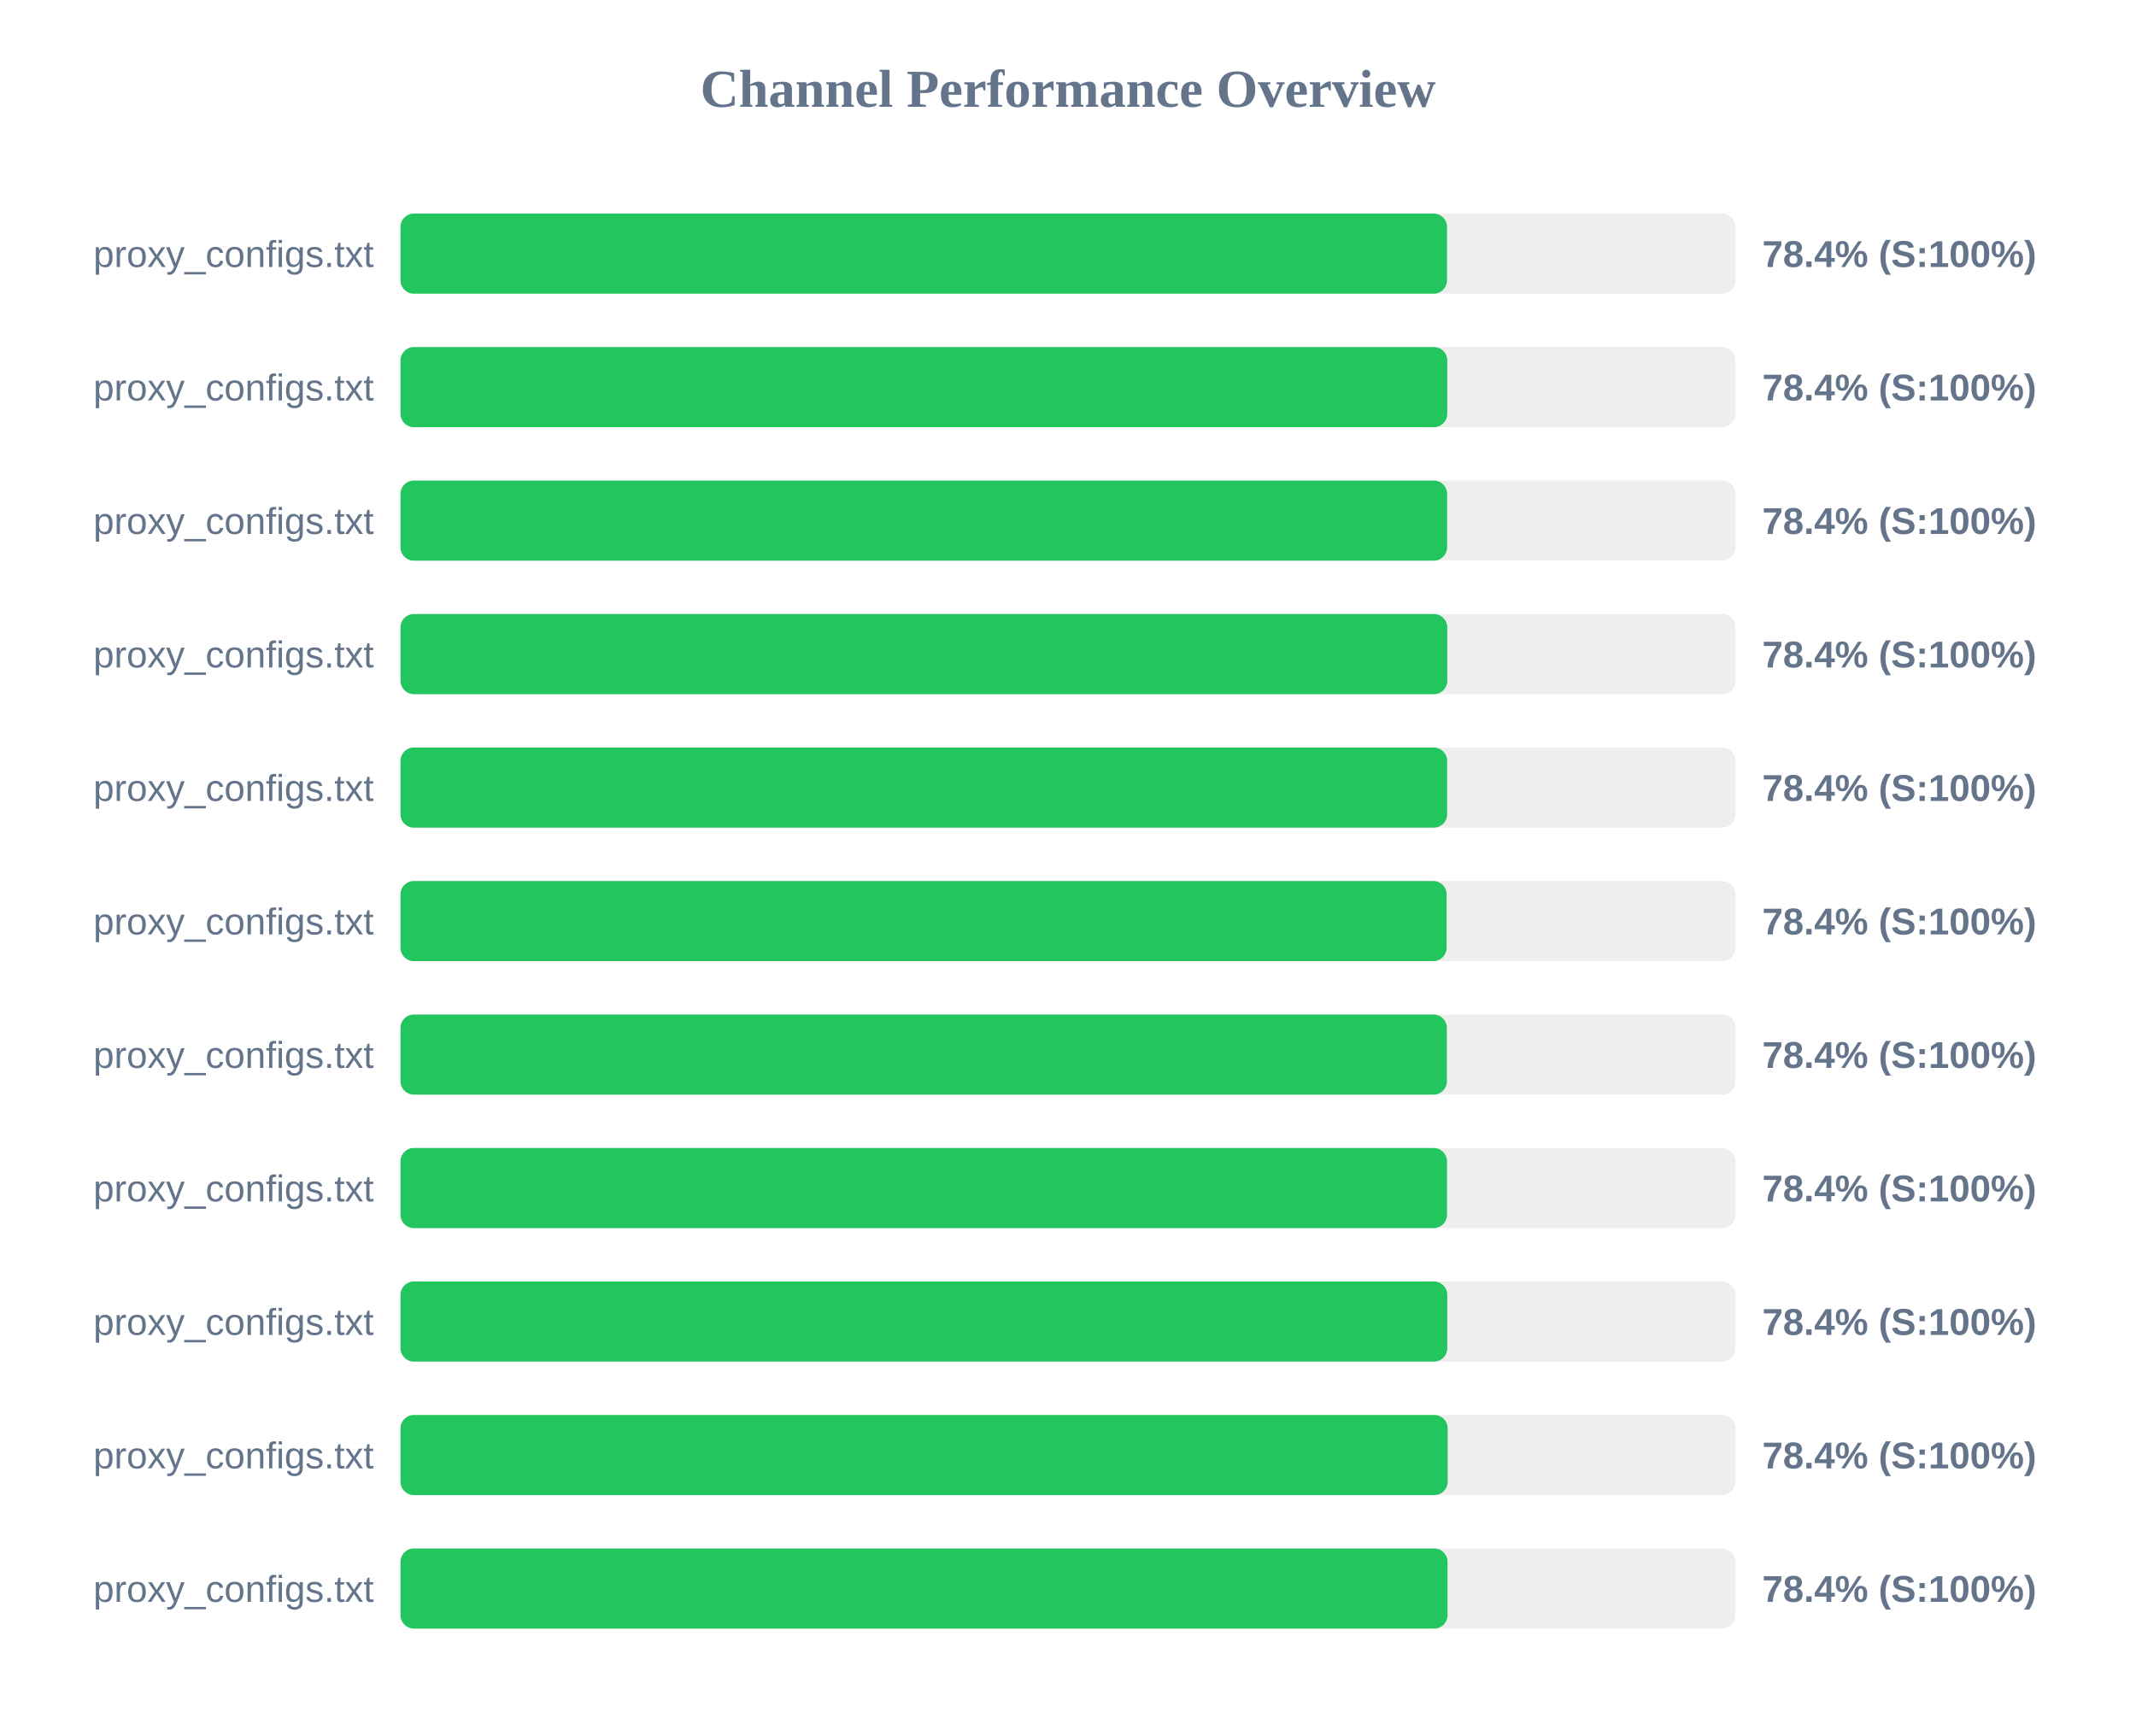
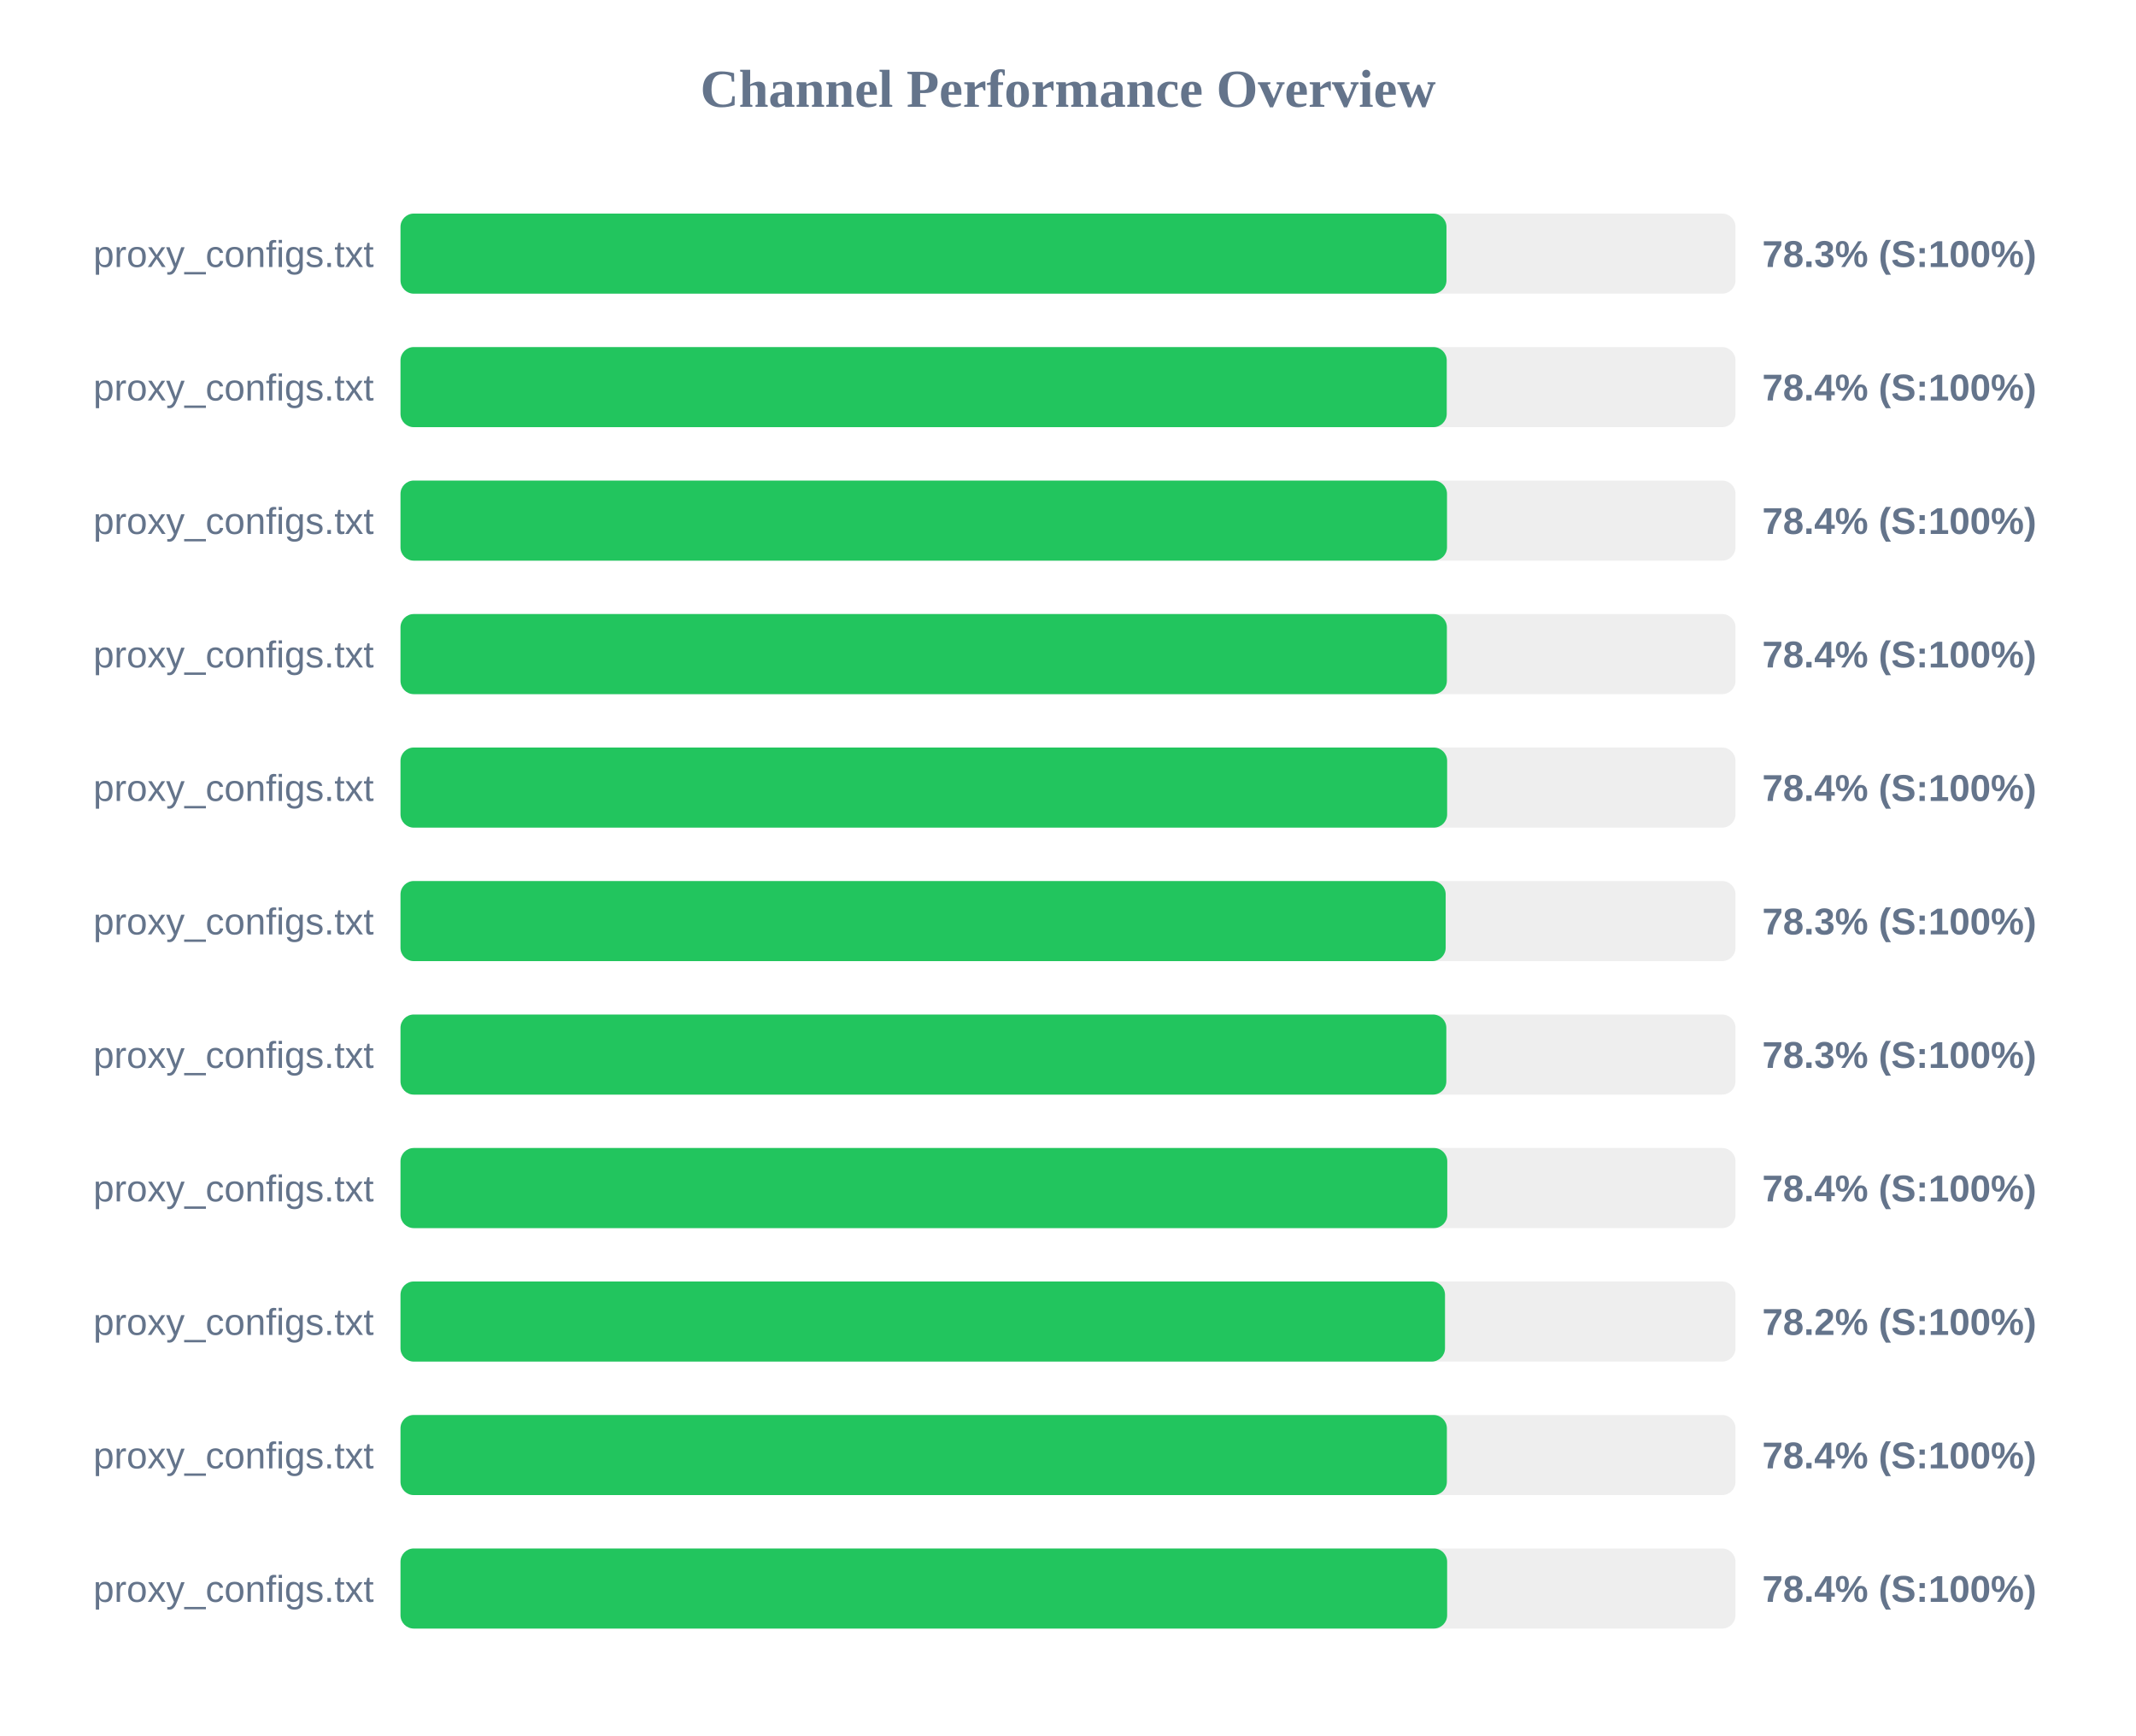
<svg xmlns="http://www.w3.org/2000/svg" width="800" height="650" version="1.1">
  <style>
        .row { font: 14px Arial; fill: #64748b; }
        .score { font: bold 14px Arial; fill: #64748b; }
    </style>
  <text x="400" y="40" text-anchor="middle" font-size="20px" font-weight="bold" fill="#64748b">Channel Performance Overview</text>
  <rect x="150" y="80" width="500" height="30" fill="#eee" rx="5" />
-   <rect x="150" y="80" width="391.95" height="30" fill="#22c55e" rx="5" />
+   <rect x="150" y="80" width="391.75" height="30" fill="#22c55e" rx="5" />
  <text x="140" y="100" text-anchor="end" class="row">proxy_configs.txt</text>
-   <text x="660" y="100" text-anchor="start" class="score">78.4% (S:100%)</text>
+   <text x="660" y="100" text-anchor="start" class="score">78.3% (S:100%)</text>
  <rect x="150" y="130" width="500" height="30" fill="#eee" rx="5" />
-   <rect x="150" y="130" width="392.05" height="30" fill="#22c55e" rx="5" />
+   <rect x="150" y="130" width="391.85" height="30" fill="#22c55e" rx="5" />
  <text x="140" y="150" text-anchor="end" class="row">proxy_configs.txt</text>
  <text x="660" y="150" text-anchor="start" class="score">78.4% (S:100%)</text>
  <rect x="150" y="180" width="500" height="30" fill="#eee" rx="5" />
-   <rect x="150" y="180" width="392.0" height="30" fill="#22c55e" rx="5" />
+   <rect x="150" y="180" width="391.95" height="30" fill="#22c55e" rx="5" />
  <text x="140" y="200" text-anchor="end" class="row">proxy_configs.txt</text>
  <text x="660" y="200" text-anchor="start" class="score">78.4% (S:100%)</text>
  <rect x="150" y="230" width="500" height="30" fill="#eee" rx="5" />
-   <rect x="150" y="230" width="392.05" height="30" fill="#22c55e" rx="5" />
+   <rect x="150" y="230" width="391.9" height="30" fill="#22c55e" rx="5" />
  <text x="140" y="250" text-anchor="end" class="row">proxy_configs.txt</text>
  <text x="660" y="250" text-anchor="start" class="score">78.4% (S:100%)</text>
  <rect x="150" y="280" width="500" height="30" fill="#eee" rx="5" />
  <rect x="150" y="280" width="392.0" height="30" fill="#22c55e" rx="5" />
  <text x="140" y="300" text-anchor="end" class="row">proxy_configs.txt</text>
  <text x="660" y="300" text-anchor="start" class="score">78.4% (S:100%)</text>
  <rect x="150" y="330" width="500" height="30" fill="#eee" rx="5" />
-   <rect x="150" y="330" width="391.8" height="30" fill="#22c55e" rx="5" />
+   <rect x="150" y="330" width="391.45" height="30" fill="#22c55e" rx="5" />
  <text x="140" y="350" text-anchor="end" class="row">proxy_configs.txt</text>
-   <text x="660" y="350" text-anchor="start" class="score">78.4% (S:100%)</text>
+   <text x="660" y="350" text-anchor="start" class="score">78.3% (S:100%)</text>
  <rect x="150" y="380" width="500" height="30" fill="#eee" rx="5" />
-   <rect x="150" y="380" width="391.9" height="30" fill="#22c55e" rx="5" />
+   <rect x="150" y="380" width="391.7" height="30" fill="#22c55e" rx="5" />
  <text x="140" y="400" text-anchor="end" class="row">proxy_configs.txt</text>
-   <text x="660" y="400" text-anchor="start" class="score">78.4% (S:100%)</text>
+   <text x="660" y="400" text-anchor="start" class="score">78.3% (S:100%)</text>
  <rect x="150" y="430" width="500" height="30" fill="#eee" rx="5" />
-   <rect x="150" y="430" width="391.95" height="30" fill="#22c55e" rx="5" />
+   <rect x="150" y="430" width="392.05" height="30" fill="#22c55e" rx="5" />
  <text x="140" y="450" text-anchor="end" class="row">proxy_configs.txt</text>
  <text x="660" y="450" text-anchor="start" class="score">78.4% (S:100%)</text>
  <rect x="150" y="480" width="500" height="30" fill="#eee" rx="5" />
-   <rect x="150" y="480" width="392.05" height="30" fill="#22c55e" rx="5" />
+   <rect x="150" y="480" width="391.2" height="30" fill="#22c55e" rx="5" />
  <text x="140" y="500" text-anchor="end" class="row">proxy_configs.txt</text>
-   <text x="660" y="500" text-anchor="start" class="score">78.4% (S:100%)</text>
+   <text x="660" y="500" text-anchor="start" class="score">78.2% (S:100%)</text>
  <rect x="150" y="530" width="500" height="30" fill="#eee" rx="5" />
-   <rect x="150" y="530" width="392.2" height="30" fill="#22c55e" rx="5" />
+   <rect x="150" y="530" width="391.9" height="30" fill="#22c55e" rx="5" />
  <text x="140" y="550" text-anchor="end" class="row">proxy_configs.txt</text>
  <text x="660" y="550" text-anchor="start" class="score">78.4% (S:100%)</text>
  <rect x="150" y="580" width="500" height="30" fill="#eee" rx="5" />
-   <rect x="150" y="580" width="392.15" height="30" fill="#22c55e" rx="5" />
+   <rect x="150" y="580" width="392.0" height="30" fill="#22c55e" rx="5" />
  <text x="140" y="600" text-anchor="end" class="row">proxy_configs.txt</text>
  <text x="660" y="600" text-anchor="start" class="score">78.4% (S:100%)</text>
</svg>
